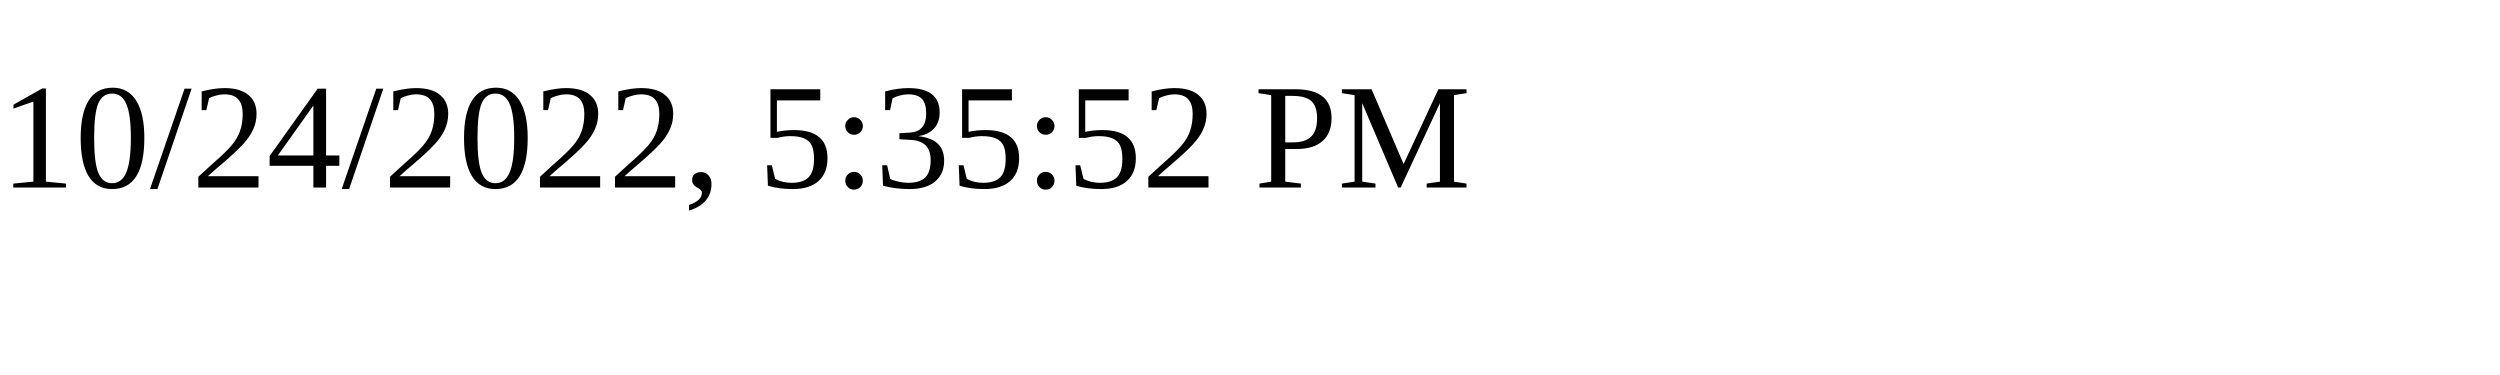
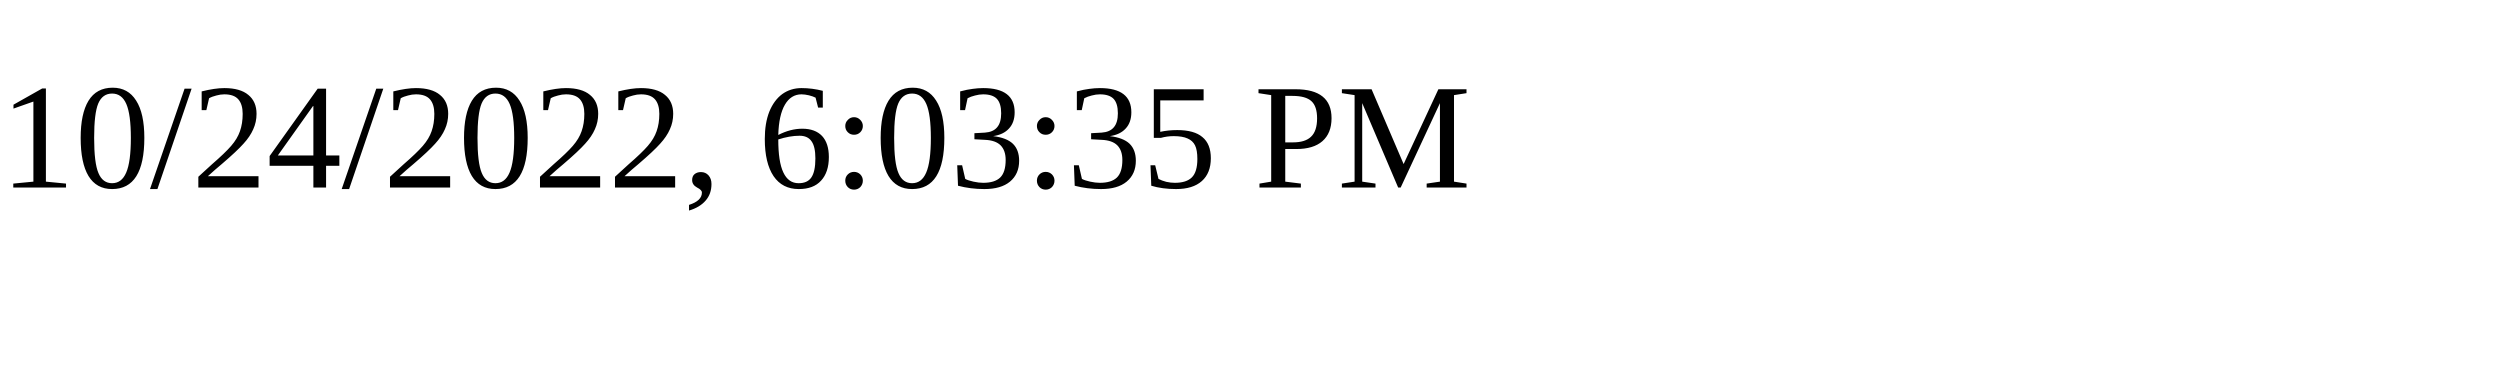
<svg xmlns="http://www.w3.org/2000/svg" height="30" width="200">
-   <text x="0" y="15">10/24/2022, 5:35:52 PM</text>
+   <text x="0" y="15">10/24/2022, 6:03:35 PM</text>
</svg>
